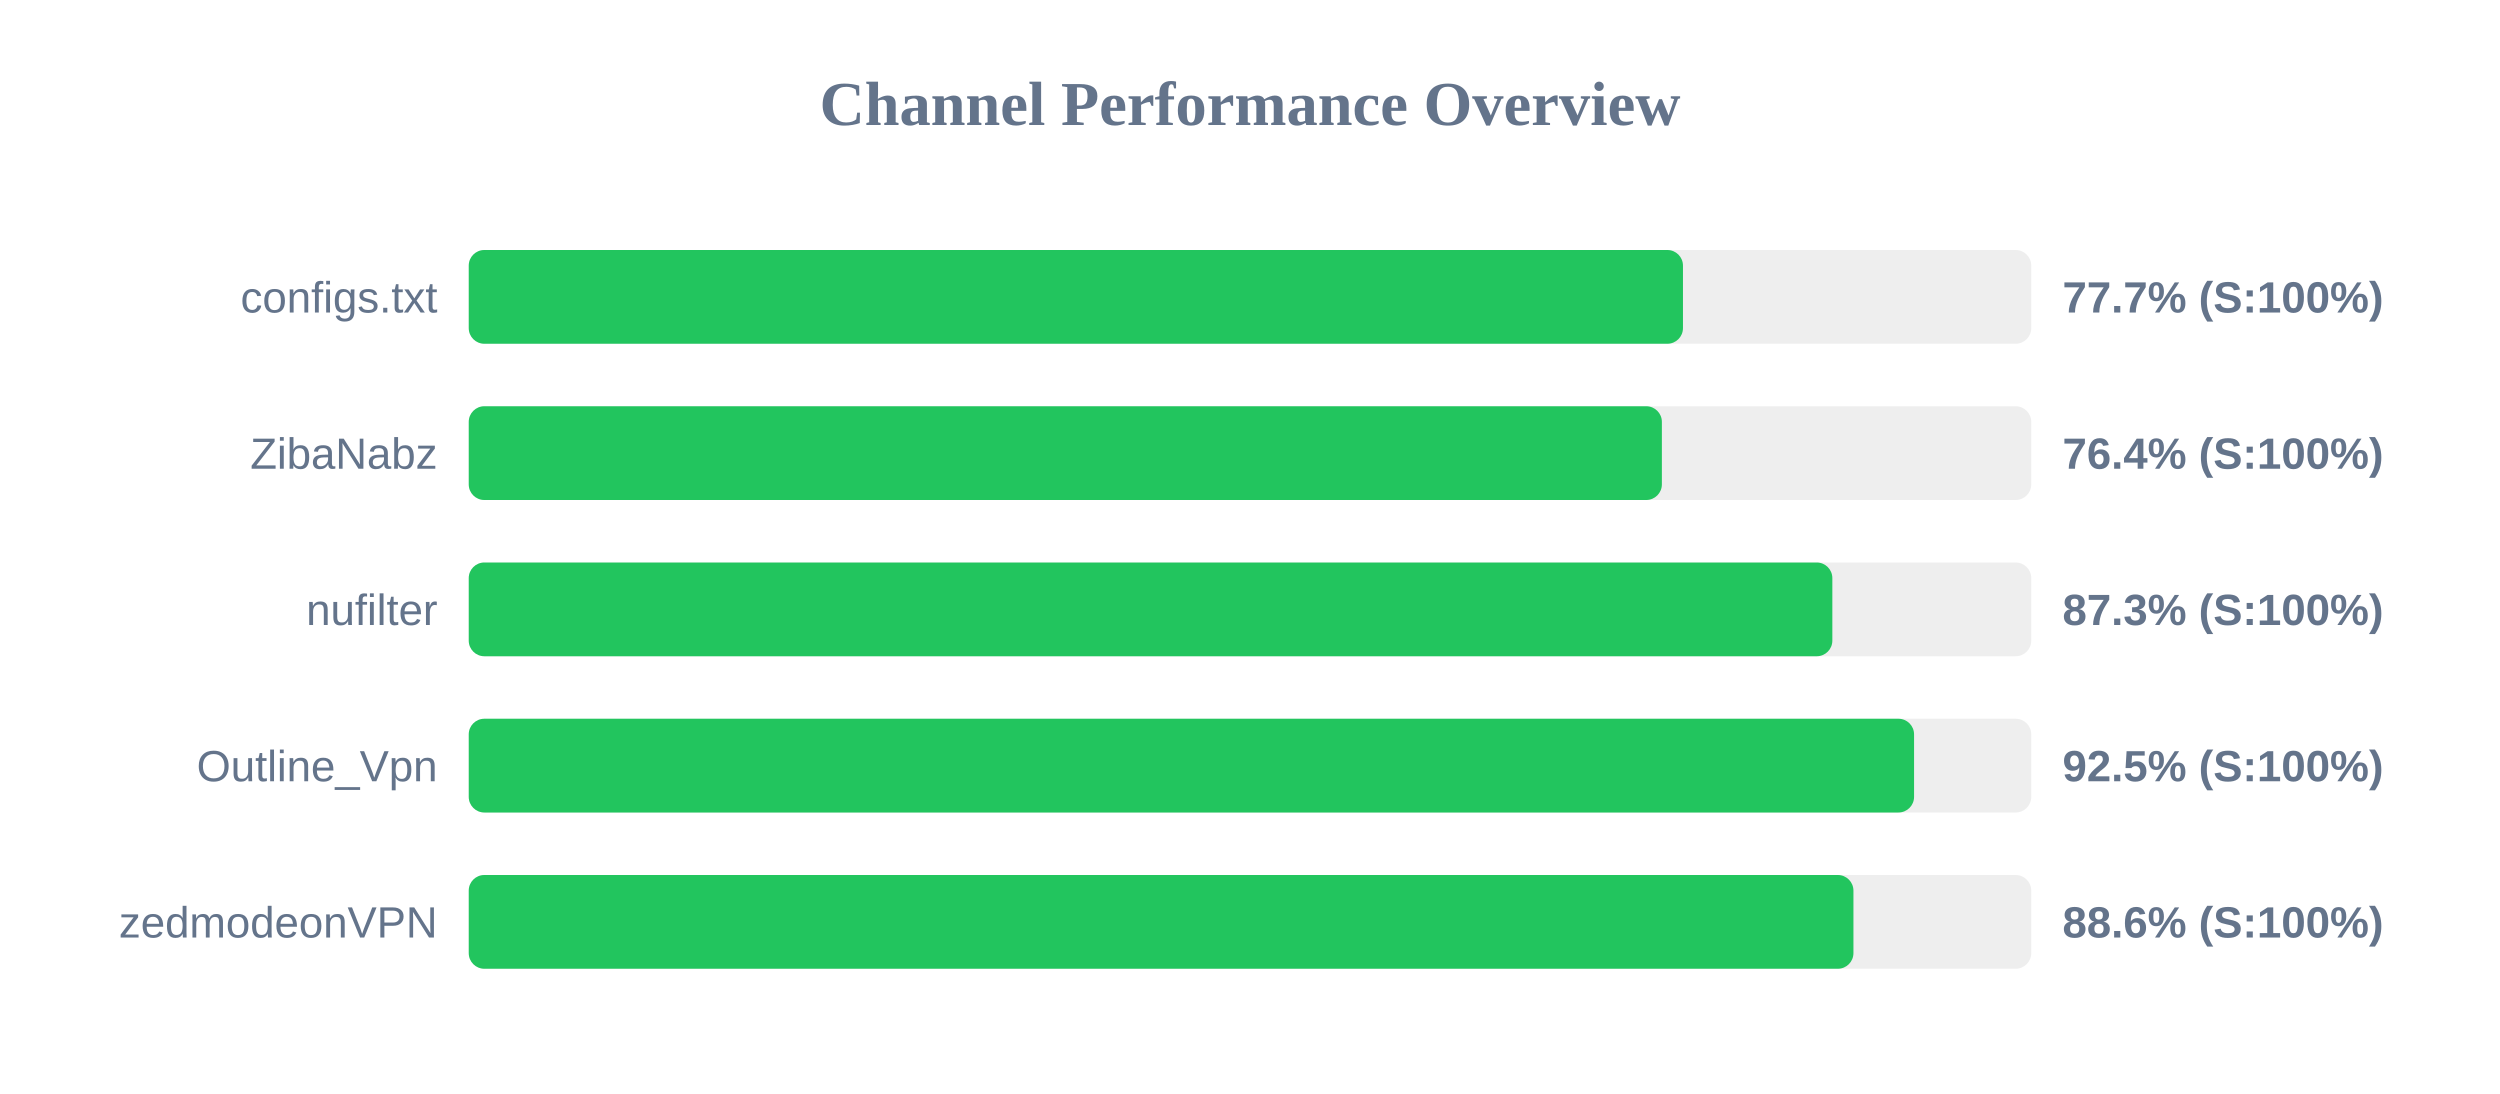
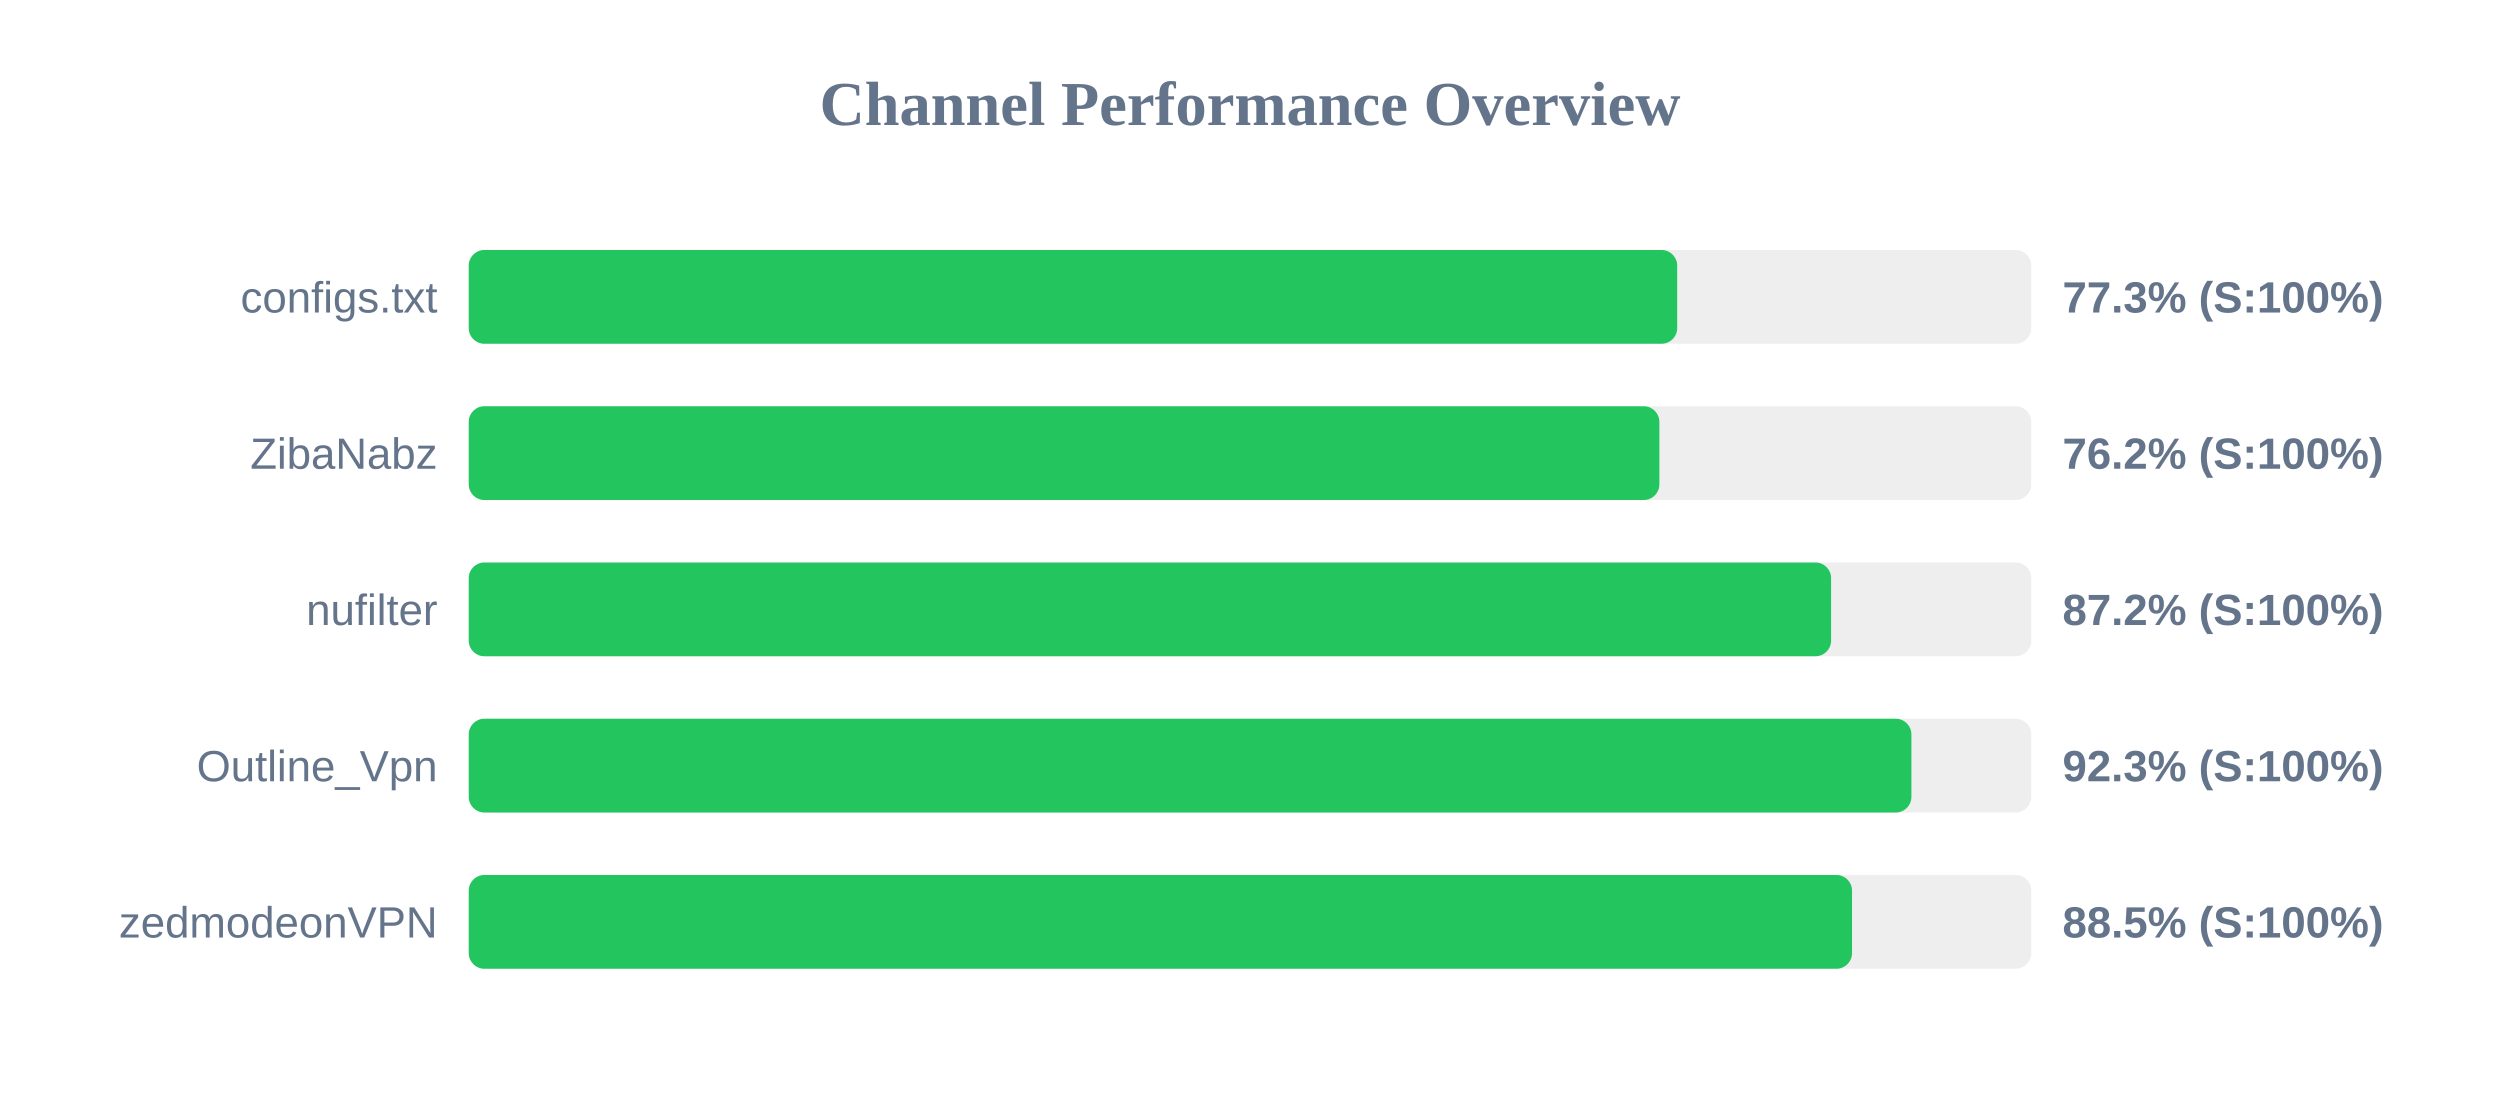
<svg xmlns="http://www.w3.org/2000/svg" width="800" height="350" version="1.1">
  <style>
        .row { font: 14px Arial; fill: #64748b; }
        .score { font: bold 14px Arial; fill: #64748b; }
    </style>
  <text x="400" y="40" text-anchor="middle" font-size="20px" font-weight="bold" fill="#64748b">Channel Performance Overview</text>
  <rect x="150" y="80" width="500" height="30" fill="#eee" rx="5" />
-   <rect x="150" y="80" width="388.55" height="30" fill="#22c55e" rx="5" />
+   <rect x="150" y="80" width="386.7" height="30" fill="#22c55e" rx="5" />
  <text x="140" y="100" text-anchor="end" class="row">configs.txt</text>
-   <text x="660" y="100" text-anchor="start" class="score">77.7% (S:100%)</text>
+   <text x="660" y="100" text-anchor="start" class="score">77.3% (S:100%)</text>
  <rect x="150" y="130" width="500" height="30" fill="#eee" rx="5" />
-   <rect x="150" y="130" width="381.8" height="30" fill="#22c55e" rx="5" />
+   <rect x="150" y="130" width="381.0" height="30" fill="#22c55e" rx="5" />
  <text x="140" y="150" text-anchor="end" class="row">ZibaNabz</text>
-   <text x="660" y="150" text-anchor="start" class="score">76.4% (S:100%)</text>
+   <text x="660" y="150" text-anchor="start" class="score">76.2% (S:100%)</text>
  <rect x="150" y="180" width="500" height="30" fill="#eee" rx="5" />
-   <rect x="150" y="180" width="436.35" height="30" fill="#22c55e" rx="5" />
+   <rect x="150" y="180" width="435.95" height="30" fill="#22c55e" rx="5" />
  <text x="140" y="200" text-anchor="end" class="row">nufilter</text>
-   <text x="660" y="200" text-anchor="start" class="score">87.3% (S:100%)</text>
+   <text x="660" y="200" text-anchor="start" class="score">87.2% (S:100%)</text>
  <rect x="150" y="230" width="500" height="30" fill="#eee" rx="5" />
-   <rect x="150" y="230" width="462.5" height="30" fill="#22c55e" rx="5" />
+   <rect x="150" y="230" width="461.65" height="30" fill="#22c55e" rx="5" />
  <text x="140" y="250" text-anchor="end" class="row">Outline_Vpn</text>
-   <text x="660" y="250" text-anchor="start" class="score">92.5% (S:100%)</text>
+   <text x="660" y="250" text-anchor="start" class="score">92.3% (S:100%)</text>
  <rect x="150" y="280" width="500" height="30" fill="#eee" rx="5" />
-   <rect x="150" y="280" width="443.1" height="30" fill="#22c55e" rx="5" />
+   <rect x="150" y="280" width="442.65" height="30" fill="#22c55e" rx="5" />
  <text x="140" y="300" text-anchor="end" class="row">zedmodeonVPN</text>
-   <text x="660" y="300" text-anchor="start" class="score">88.6% (S:100%)</text>
+   <text x="660" y="300" text-anchor="start" class="score">88.5% (S:100%)</text>
</svg>
